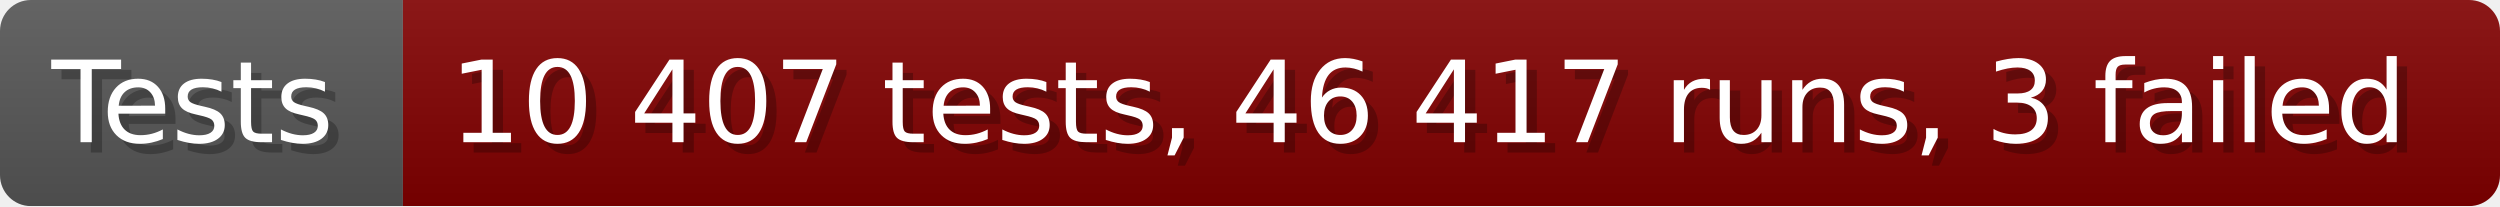
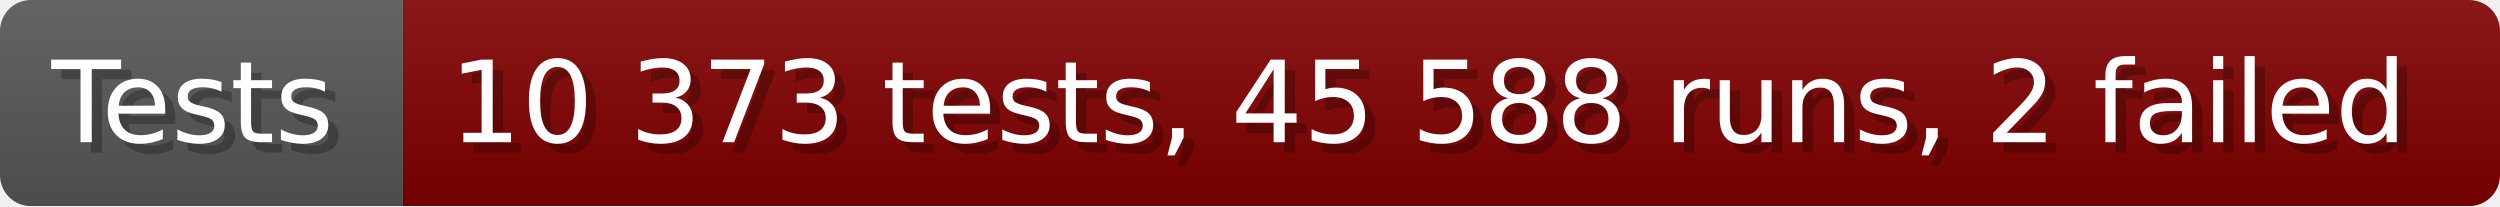
- <svg xmlns="http://www.w3.org/2000/svg" width="242.6" height="20" viewBox="0 0 2426 200" role="img" aria-label="Tests: 10 407 tests, 46 417 runs, 3 failed">
+ <svg xmlns="http://www.w3.org/2000/svg" width="242.6" height="20" viewBox="0 0 2426 200" role="img" aria-label="Tests: 10 373 tests, 45 588 runs, 2 failed">
  <linearGradient id="a" x2="0" y2="100%">
    <stop offset="0" stop-opacity=".1" stop-color="#EEE" />
    <stop offset="1" stop-opacity=".1" />
  </linearGradient>
  <mask id="m">
    <rect width="2426" height="200" rx="30" fill="#FFF" />
  </mask>
  <g mask="url(#m)">
    <rect width="391" height="200" fill="#555" />
    <rect width="2035" height="200" fill="#800000" x="391" />
    <rect width="2426" height="200" fill="url(#a)" />
  </g>
  <g aria-hidden="true" fill="#fff" text-anchor="start" font-family="Verdana,DejaVu Sans,sans-serif" font-size="110">
    <text x="60" y="148" textLength="291" fill="#000" opacity="0.25">Tests</text>
    <text x="50" y="138" textLength="291">Tests</text>
-     <text x="446" y="148" textLength="1935" fill="#000" opacity="0.25">10 407 tests, 46 417 runs, 3 failed</text>
-     <text x="436" y="138" textLength="1935">10 407 tests, 46 417 runs, 3 failed</text>
+     <text x="446" y="148" textLength="1935" fill="#000" opacity="0.25">10 373 tests, 45 588 runs, 2 failed</text>
+     <text x="436" y="138" textLength="1935">10 373 tests, 45 588 runs, 2 failed</text>
  </g>
</svg>
